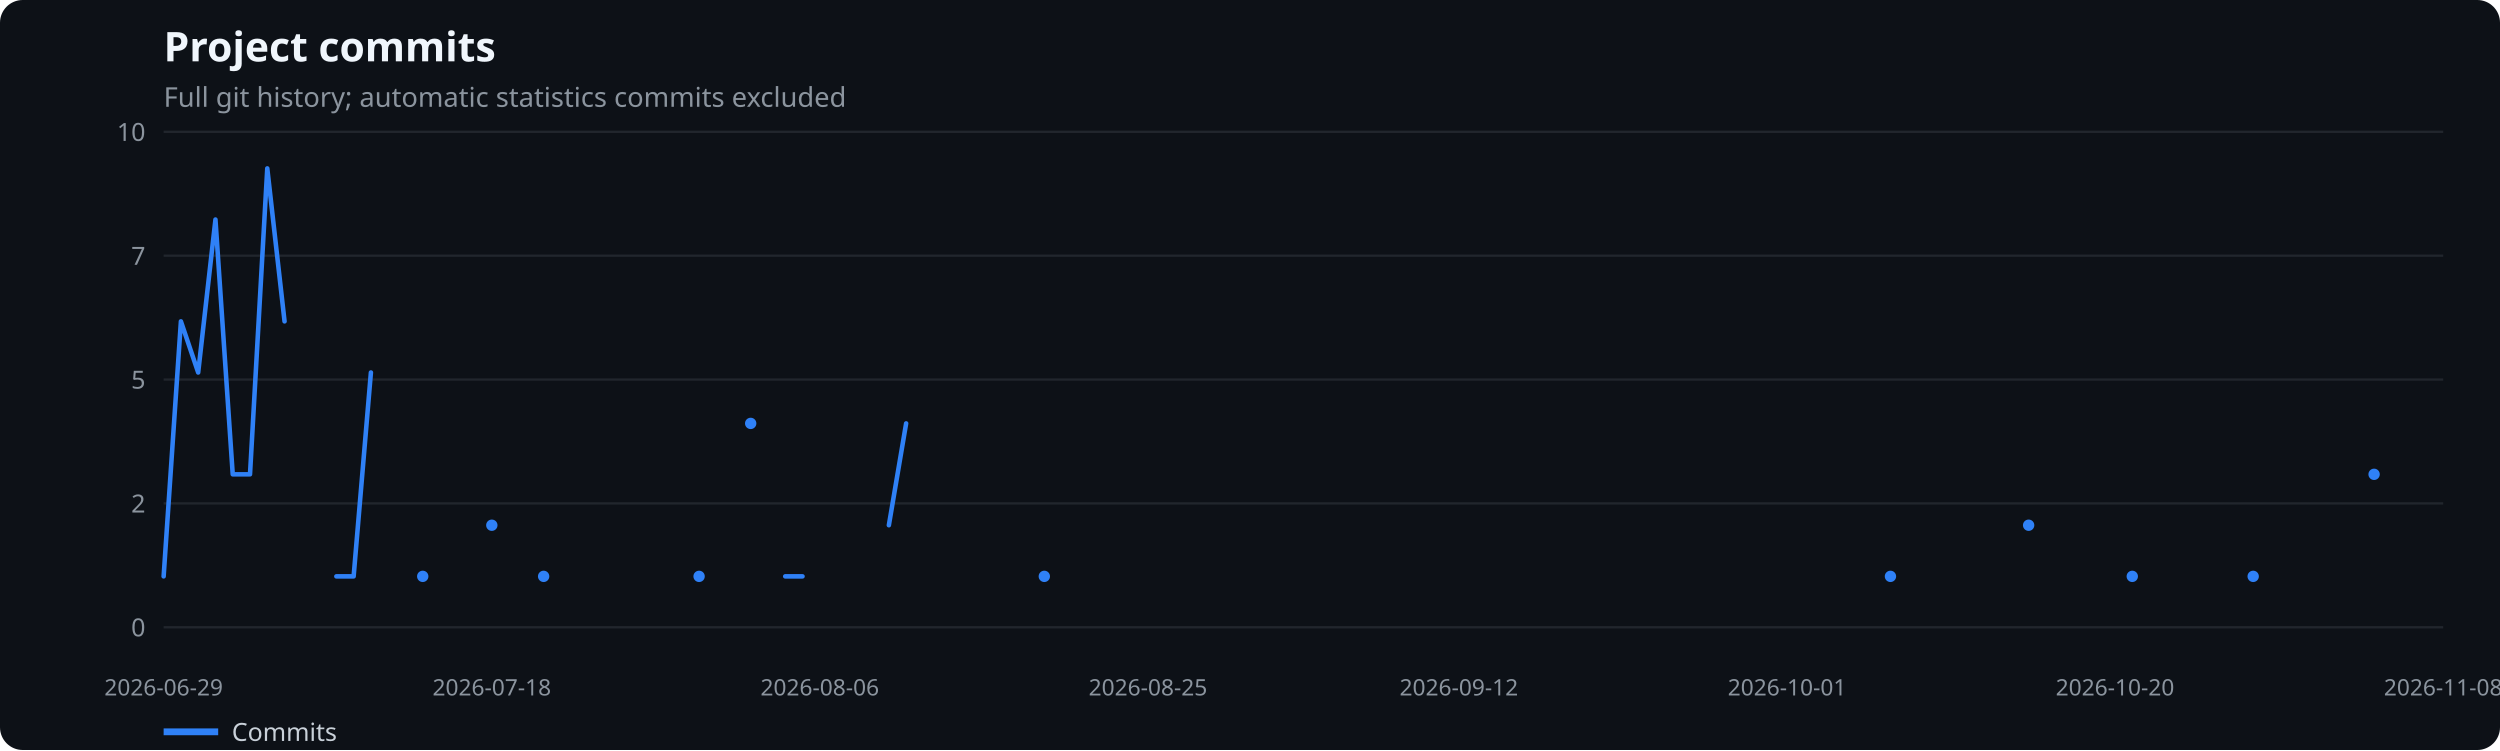
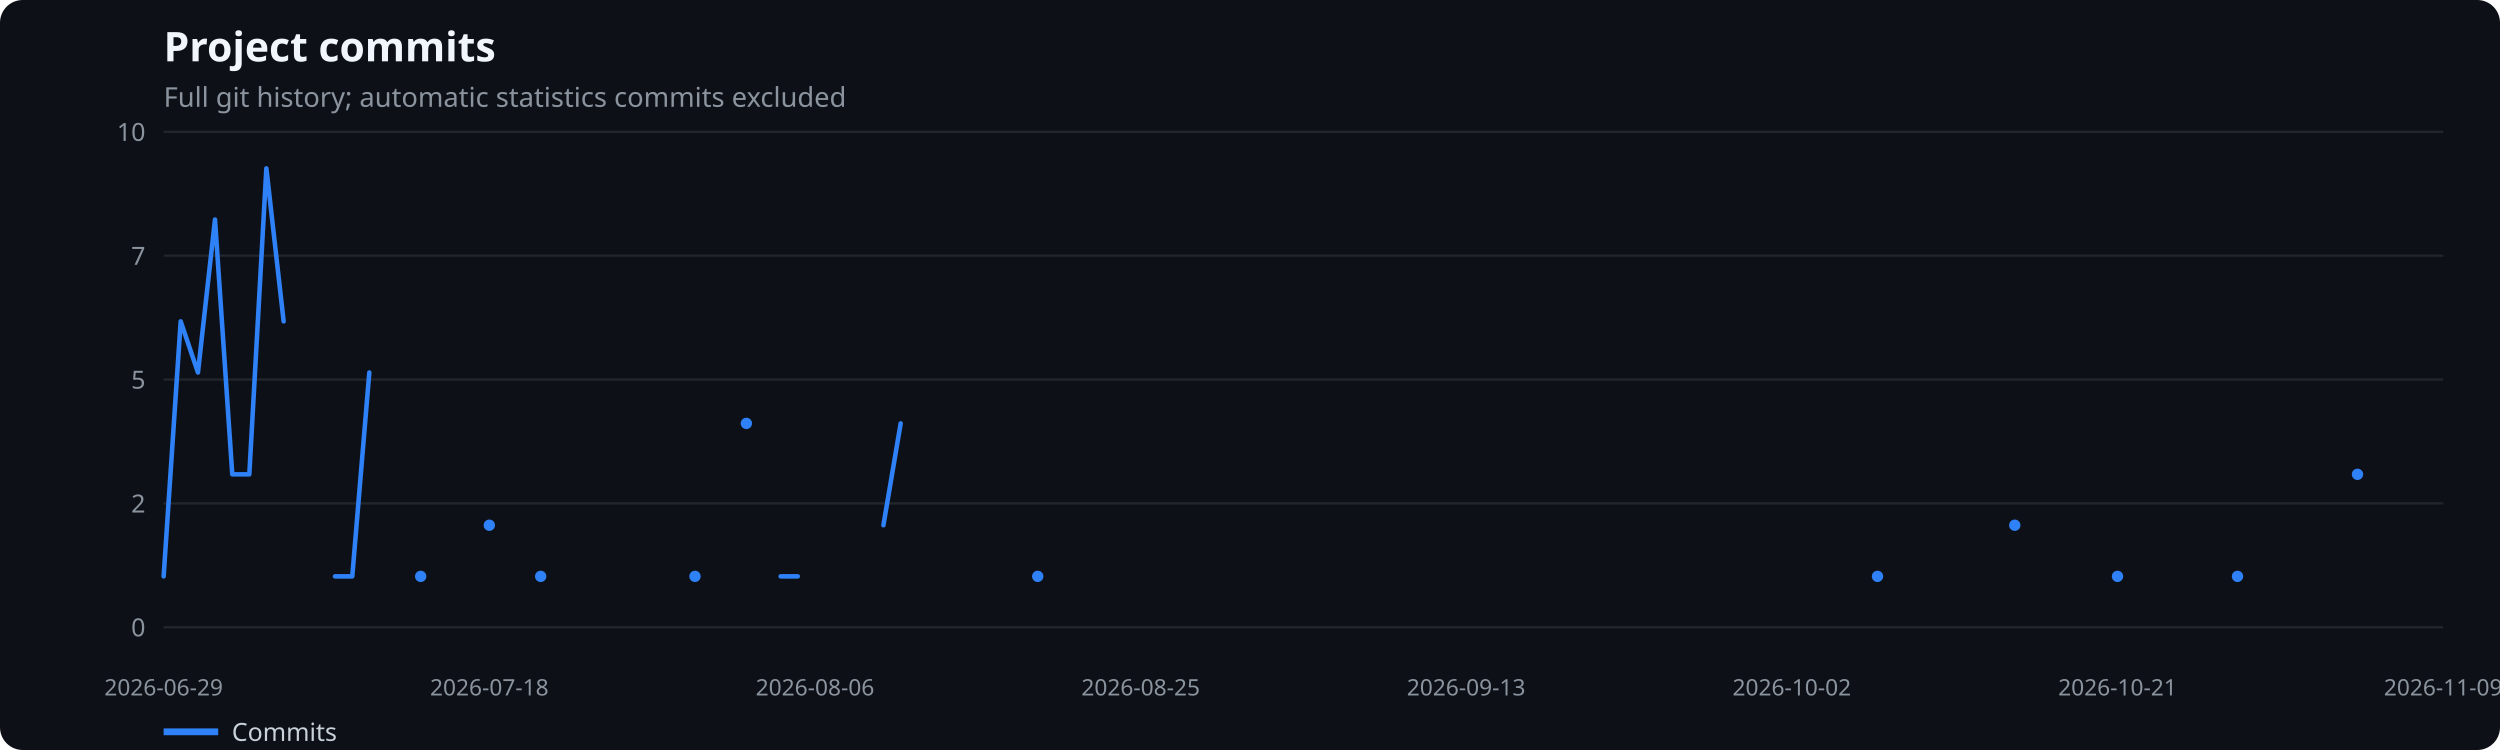
<svg xmlns="http://www.w3.org/2000/svg" width="1100" height="330" viewBox="0 0 1100 330" role="img" aria-label="Project commits">
  <rect width="100%" height="100%" fill="#0d1117" rx="10" />
  <text x="72" y="27" fill="#f0f6fc" font-family="system-ui,sans-serif" font-size="18" font-weight="600">Project commits</text>
  <text x="72" y="47" fill="#8b949e" font-family="system-ui,sans-serif" font-size="12">Full git history; automatic statistics commits excluded</text>
  <line x1="72" x2="1075" y1="276.0" y2="276.0" stroke="#21262d" />
  <text x="64" y="280.0" text-anchor="end" fill="#8b949e" font-family="system-ui,sans-serif" font-size="11">0</text>
  <line x1="72" x2="1075" y1="221.5" y2="221.5" stroke="#21262d" />
  <text x="64" y="225.5" text-anchor="end" fill="#8b949e" font-family="system-ui,sans-serif" font-size="11">2</text>
  <line x1="72" x2="1075" y1="167.0" y2="167.0" stroke="#21262d" />
  <text x="64" y="171.0" text-anchor="end" fill="#8b949e" font-family="system-ui,sans-serif" font-size="11">5</text>
  <line x1="72" x2="1075" y1="112.5" y2="112.5" stroke="#21262d" />
  <text x="64" y="116.5" text-anchor="end" fill="#8b949e" font-family="system-ui,sans-serif" font-size="11">7</text>
  <line x1="72" x2="1075" y1="58.0" y2="58.0" stroke="#21262d" />
  <text x="64" y="62.0" text-anchor="end" fill="#8b949e" font-family="system-ui,sans-serif" font-size="11">10</text>
  <text x="72.0" y="306" text-anchor="middle" fill="#8b949e" font-family="system-ui,sans-serif" font-size="10">2026-06-29</text>
-   <text x="216.4" y="306" text-anchor="middle" fill="#8b949e" font-family="system-ui,sans-serif" font-size="10">2026-07-18</text>
-   <text x="360.7" y="306" text-anchor="middle" fill="#8b949e" font-family="system-ui,sans-serif" font-size="10">2026-08-06</text>
-   <text x="505.1" y="306" text-anchor="middle" fill="#8b949e" font-family="system-ui,sans-serif" font-size="10">2026-08-25</text>
-   <text x="641.9" y="306" text-anchor="middle" fill="#8b949e" font-family="system-ui,sans-serif" font-size="10">2026-09-12</text>
-   <text x="786.3" y="306" text-anchor="middle" fill="#8b949e" font-family="system-ui,sans-serif" font-size="10">2026-10-01</text>
-   <text x="930.6" y="306" text-anchor="middle" fill="#8b949e" font-family="system-ui,sans-serif" font-size="10">2026-10-20</text>
-   <text x="1075.0" y="306" text-anchor="middle" fill="#8b949e" font-family="system-ui,sans-serif" font-size="10">2026-11-08</text>
-   <polyline points="72.0,253.6 79.6,141.4 87.2,163.9 94.8,96.6 102.4,208.7 110.0,208.7 117.6,74.1 125.2,141.4" fill="none" stroke="#2f81f7" stroke-width="2" stroke-linecap="round" stroke-linejoin="round" />
-   <polyline points="148.0,253.6 155.6,253.6 163.2,163.9" fill="none" stroke="#2f81f7" stroke-width="2" stroke-linecap="round" stroke-linejoin="round" />
-   <circle cx="186.0" cy="253.6" r="2.5" fill="#2f81f7" />
-   <circle cx="216.4" cy="231.1" r="2.5" fill="#2f81f7" />
-   <circle cx="239.2" cy="253.6" r="2.5" fill="#2f81f7" />
-   <circle cx="307.6" cy="253.6" r="2.5" fill="#2f81f7" />
-   <circle cx="330.3" cy="186.3" r="2.5" fill="#2f81f7" />
-   <polyline points="345.5,253.6 353.1,253.6" fill="none" stroke="#2f81f7" stroke-width="2" stroke-linecap="round" stroke-linejoin="round" />
-   <polyline points="391.1,231.1 398.7,186.3" fill="none" stroke="#2f81f7" stroke-width="2" stroke-linecap="round" stroke-linejoin="round" />
-   <circle cx="459.5" cy="253.6" r="2.5" fill="#2f81f7" />
-   <circle cx="831.8" cy="253.6" r="2.5" fill="#2f81f7" />
-   <circle cx="892.6" cy="231.1" r="2.5" fill="#2f81f7" />
-   <circle cx="938.2" cy="253.6" r="2.5" fill="#2f81f7" />
-   <circle cx="991.4" cy="253.6" r="2.5" fill="#2f81f7" />
-   <circle cx="1044.6" cy="208.7" r="2.5" fill="#2f81f7" />
+   <text x="215.3" y="306" text-anchor="middle" fill="#8b949e" font-family="system-ui,sans-serif" font-size="10">2026-07-18</text>
+   <text x="358.6" y="306" text-anchor="middle" fill="#8b949e" font-family="system-ui,sans-serif" font-size="10">2026-08-06</text>
+   <text x="501.9" y="306" text-anchor="middle" fill="#8b949e" font-family="system-ui,sans-serif" font-size="10">2026-08-25</text>
+   <text x="645.1" y="306" text-anchor="middle" fill="#8b949e" font-family="system-ui,sans-serif" font-size="10">2026-09-13</text>
+   <text x="788.4" y="306" text-anchor="middle" fill="#8b949e" font-family="system-ui,sans-serif" font-size="10">2026-10-02</text>
+   <text x="931.7" y="306" text-anchor="middle" fill="#8b949e" font-family="system-ui,sans-serif" font-size="10">2026-10-21</text>
+   <text x="1075.0" y="306" text-anchor="middle" fill="#8b949e" font-family="system-ui,sans-serif" font-size="10">2026-11-09</text>
+   <polyline points="72.0,253.6 79.5,141.4 87.1,163.9 94.6,96.6 102.2,208.7 109.7,208.7 117.2,74.1 124.8,141.4" fill="none" stroke="#2f81f7" stroke-width="2" stroke-linecap="round" stroke-linejoin="round" />
+   <polyline points="147.4,253.6 155.0,253.6 162.5,163.9" fill="none" stroke="#2f81f7" stroke-width="2" stroke-linecap="round" stroke-linejoin="round" />
+   <circle cx="185.1" cy="253.6" r="2.5" fill="#2f81f7" />
+   <circle cx="215.3" cy="231.1" r="2.5" fill="#2f81f7" />
+   <circle cx="237.9" cy="253.6" r="2.5" fill="#2f81f7" />
+   <circle cx="305.8" cy="253.6" r="2.5" fill="#2f81f7" />
+   <circle cx="328.4" cy="186.3" r="2.5" fill="#2f81f7" />
+   <polyline points="343.5,253.6 351.0,253.6" fill="none" stroke="#2f81f7" stroke-width="2" stroke-linecap="round" stroke-linejoin="round" />
+   <polyline points="388.7,231.1 396.3,186.3" fill="none" stroke="#2f81f7" stroke-width="2" stroke-linecap="round" stroke-linejoin="round" />
+   <circle cx="456.6" cy="253.6" r="2.5" fill="#2f81f7" />
+   <circle cx="826.1" cy="253.6" r="2.5" fill="#2f81f7" />
+   <circle cx="886.5" cy="231.1" r="2.5" fill="#2f81f7" />
+   <circle cx="931.7" cy="253.6" r="2.5" fill="#2f81f7" />
+   <circle cx="984.5" cy="253.6" r="2.5" fill="#2f81f7" />
+   <circle cx="1037.3" cy="208.7" r="2.5" fill="#2f81f7" />
  <line x1="72" x2="96" y1="322" y2="322" stroke="#2f81f7" stroke-width="3" />
  <text x="102" y="326" fill="#c9d1d9" font-family="system-ui,sans-serif" font-size="11">Commits</text>
</svg>
